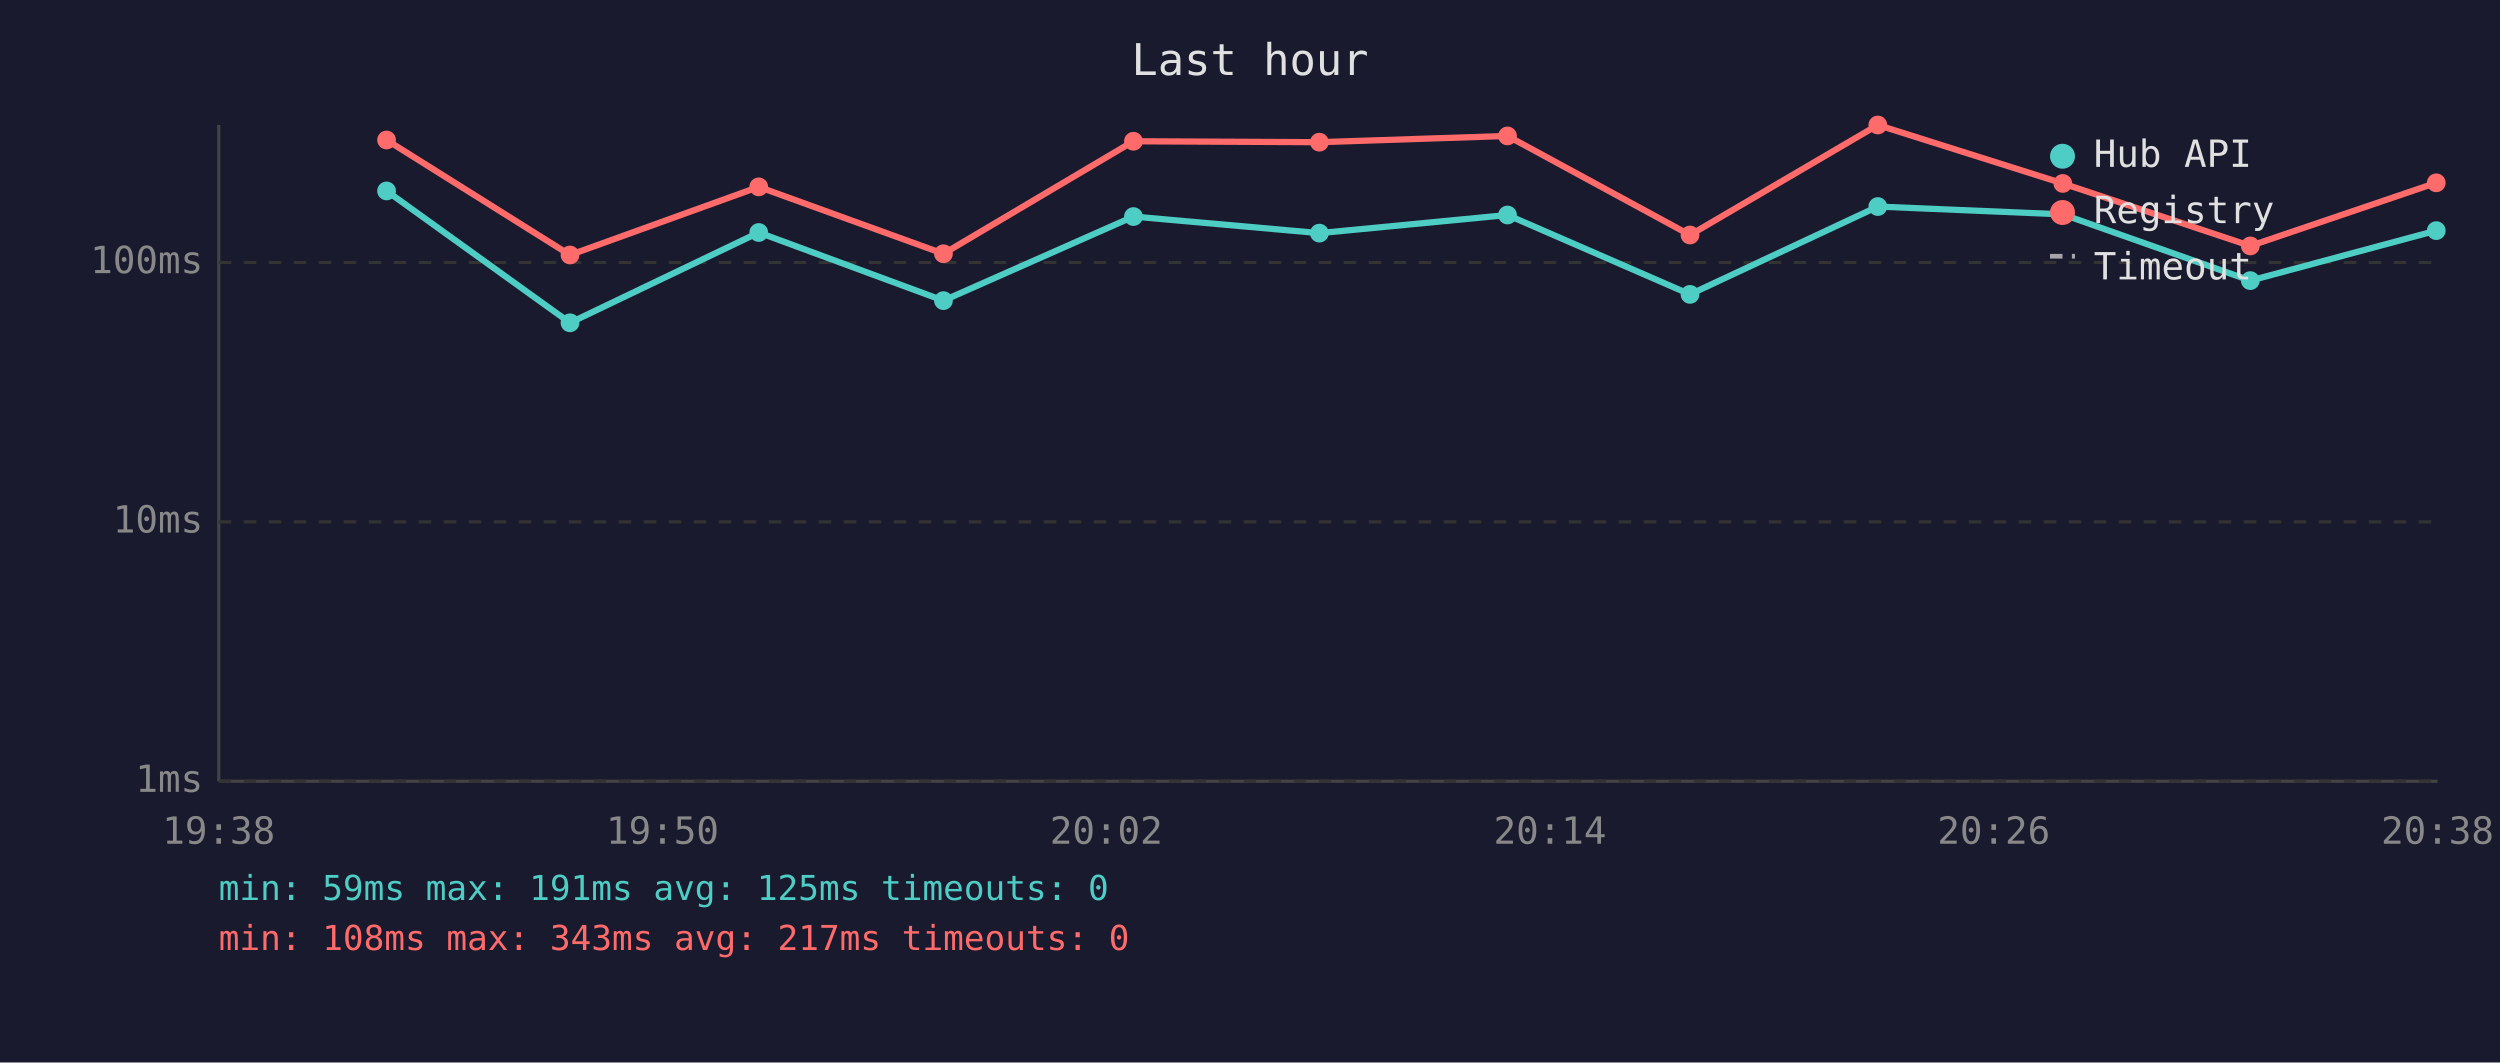
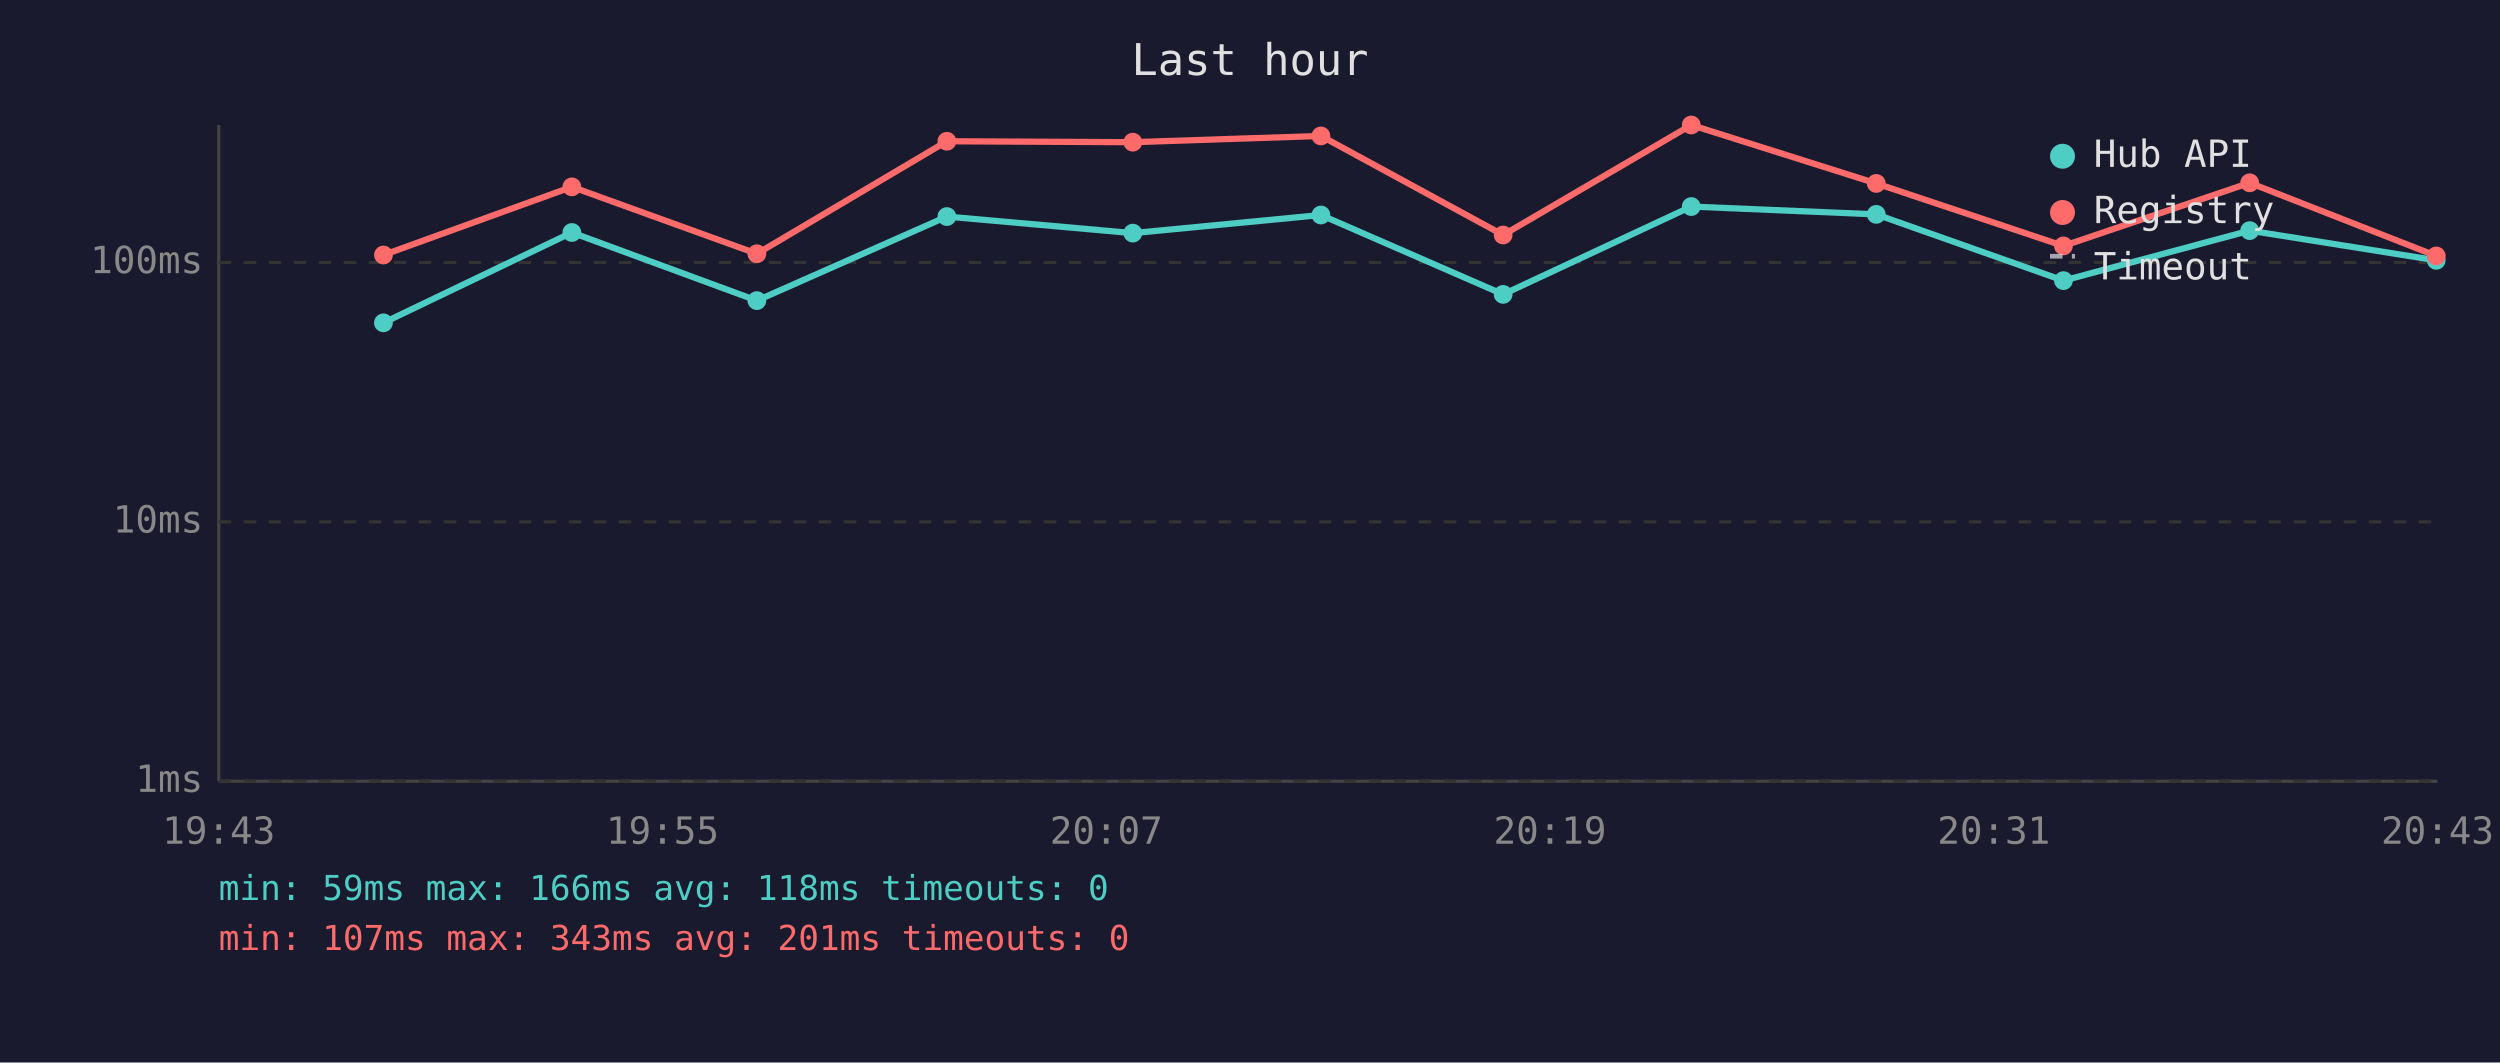
<svg xmlns="http://www.w3.org/2000/svg" viewBox="0 0 800 340" font-family="monospace" font-size="12">
  <rect width="800" height="340" fill="#1a1a2e" />
  <text x="400" y="24" fill="#e0e0e0" font-size="14" text-anchor="middle">Last hour</text>
  <line x1="70" y1="40" x2="70" y2="250" stroke="#444" stroke-width="1" />
  <line x1="70" y1="250" x2="780" y2="250" stroke="#444" stroke-width="1" />
  <line x1="70" y1="250" x2="780" y2="250" stroke="#333" stroke-width="1" stroke-dasharray="4" />
  <text x="65" y="250" fill="#888" text-anchor="end" dominant-baseline="middle">1ms</text>
  <line x1="70" y1="167" x2="780" y2="167" stroke="#333" stroke-width="1" stroke-dasharray="4" />
  <text x="65" y="167" fill="#888" text-anchor="end" dominant-baseline="middle">10ms</text>
  <line x1="70" y1="84" x2="780" y2="84" stroke="#333" stroke-width="1" stroke-dasharray="4" />
  <text x="65" y="84" fill="#888" text-anchor="end" dominant-baseline="middle">100ms</text>
-   <text x="70" y="270" fill="#888" text-anchor="middle">19:38</text>
-   <text x="212" y="270" fill="#888" text-anchor="middle">19:50</text>
-   <text x="354" y="270" fill="#888" text-anchor="middle">20:02</text>
-   <text x="496" y="270" fill="#888" text-anchor="middle">20:14</text>
-   <text x="638" y="270" fill="#888" text-anchor="middle">20:26</text>
-   <text x="780" y="270" fill="#888" text-anchor="middle">20:38</text>
-   <polyline points="123.7,61.1 182.4,103.3 242.8,74.4 301.9,96.2 362.7,69.3 422.2,74.6 482.4,68.8 540.8,94.2 600.9,66.1 660.1,68.6 720.1,89.8 779.6,73.8" fill="none" stroke="#4ecdc4" stroke-width="2" opacity="1" />
-   <circle cx="123.7" cy="61.1" r="3" fill="#4ecdc4" />
-   <circle cx="182.4" cy="103.3" r="3" fill="#4ecdc4" />
-   <circle cx="242.8" cy="74.4" r="3" fill="#4ecdc4" />
-   <circle cx="301.9" cy="96.2" r="3" fill="#4ecdc4" />
-   <circle cx="362.7" cy="69.3" r="3" fill="#4ecdc4" />
-   <circle cx="422.2" cy="74.6" r="3" fill="#4ecdc4" />
-   <circle cx="482.4" cy="68.8" r="3" fill="#4ecdc4" />
-   <circle cx="540.8" cy="94.2" r="3" fill="#4ecdc4" />
-   <circle cx="600.9" cy="66.1" r="3" fill="#4ecdc4" />
-   <circle cx="660.1" cy="68.6" r="3" fill="#4ecdc4" />
-   <circle cx="720.1" cy="89.8" r="3" fill="#4ecdc4" />
-   <circle cx="779.6" cy="73.8" r="3" fill="#4ecdc4" />
-   <polyline points="123.7,44.8 182.4,81.6 242.8,59.8 301.9,81.2 362.7,45.2 422.2,45.5 482.4,43.5 540.8,75.2 600.9,40.0 660.1,58.7 720.1,78.7 779.6,58.5" fill="none" stroke="#ff6b6b" stroke-width="2" opacity="1" />
-   <circle cx="123.7" cy="44.8" r="3" fill="#ff6b6b" />
-   <circle cx="182.4" cy="81.6" r="3" fill="#ff6b6b" />
-   <circle cx="242.8" cy="59.8" r="3" fill="#ff6b6b" />
-   <circle cx="301.9" cy="81.2" r="3" fill="#ff6b6b" />
-   <circle cx="362.7" cy="45.2" r="3" fill="#ff6b6b" />
-   <circle cx="422.2" cy="45.5" r="3" fill="#ff6b6b" />
-   <circle cx="482.4" cy="43.5" r="3" fill="#ff6b6b" />
-   <circle cx="540.8" cy="75.2" r="3" fill="#ff6b6b" />
-   <circle cx="600.9" cy="40.0" r="3" fill="#ff6b6b" />
-   <circle cx="660.1" cy="58.7" r="3" fill="#ff6b6b" />
-   <circle cx="720.1" cy="78.7" r="3" fill="#ff6b6b" />
-   <circle cx="779.6" cy="58.5" r="3" fill="#ff6b6b" />
+   <text x="70" y="270" fill="#888" text-anchor="middle">19:43</text>
+   <text x="212" y="270" fill="#888" text-anchor="middle">19:55</text>
+   <text x="354" y="270" fill="#888" text-anchor="middle">20:07</text>
+   <text x="496" y="270" fill="#888" text-anchor="middle">20:19</text>
+   <text x="638" y="270" fill="#888" text-anchor="middle">20:31</text>
+   <text x="780" y="270" fill="#888" text-anchor="middle">20:43</text>
+   <polyline points="122.7,103.3 183.0,74.4 242.2,96.2 303.0,69.3 362.5,74.6 422.7,68.8 481.0,94.2 541.2,66.1 600.4,68.6 660.3,89.8 719.9,73.8 779.6,83.3" fill="none" stroke="#4ecdc4" stroke-width="2" opacity="1" />
+   <circle cx="122.7" cy="103.3" r="3" fill="#4ecdc4" />
+   <circle cx="183.0" cy="74.4" r="3" fill="#4ecdc4" />
+   <circle cx="242.2" cy="96.2" r="3" fill="#4ecdc4" />
+   <circle cx="303.0" cy="69.3" r="3" fill="#4ecdc4" />
+   <circle cx="362.5" cy="74.6" r="3" fill="#4ecdc4" />
+   <circle cx="422.7" cy="68.8" r="3" fill="#4ecdc4" />
+   <circle cx="481.0" cy="94.2" r="3" fill="#4ecdc4" />
+   <circle cx="541.2" cy="66.1" r="3" fill="#4ecdc4" />
+   <circle cx="600.4" cy="68.6" r="3" fill="#4ecdc4" />
+   <circle cx="660.3" cy="89.8" r="3" fill="#4ecdc4" />
+   <circle cx="719.9" cy="73.8" r="3" fill="#4ecdc4" />
+   <circle cx="779.6" cy="83.3" r="3" fill="#4ecdc4" />
+   <polyline points="122.7,81.6 183.0,59.8 242.2,81.2 303.0,45.2 362.5,45.5 422.7,43.5 481.0,75.2 541.2,40.0 600.4,58.7 660.3,78.7 719.9,58.5 779.6,81.9" fill="none" stroke="#ff6b6b" stroke-width="2" opacity="1" />
+   <circle cx="122.7" cy="81.6" r="3" fill="#ff6b6b" />
+   <circle cx="183.0" cy="59.8" r="3" fill="#ff6b6b" />
+   <circle cx="242.2" cy="81.2" r="3" fill="#ff6b6b" />
+   <circle cx="303.0" cy="45.2" r="3" fill="#ff6b6b" />
+   <circle cx="362.5" cy="45.5" r="3" fill="#ff6b6b" />
+   <circle cx="422.7" cy="43.5" r="3" fill="#ff6b6b" />
+   <circle cx="481.0" cy="75.2" r="3" fill="#ff6b6b" />
+   <circle cx="541.2" cy="40.0" r="3" fill="#ff6b6b" />
+   <circle cx="600.4" cy="58.7" r="3" fill="#ff6b6b" />
+   <circle cx="660.3" cy="78.7" r="3" fill="#ff6b6b" />
+   <circle cx="719.9" cy="58.5" r="3" fill="#ff6b6b" />
+   <circle cx="779.6" cy="81.9" r="3" fill="#ff6b6b" />
  <circle cx="660" cy="50" r="4" fill="#4ecdc4" />
  <text x="670" y="50" fill="#e0e0e0" dominant-baseline="middle">Hub API</text>
  <circle cx="660" cy="68" r="4" fill="#ff6b6b" />
  <text x="670" y="68" fill="#e0e0e0" dominant-baseline="middle">Registry</text>
  <line x1="656" y1="82" x2="664" y2="82" stroke="#e0e0e0" stroke-width="1.5" stroke-dasharray="4,3" opacity="0.7" />
  <text x="670" y="86" fill="#e0e0e0" dominant-baseline="middle">Timeout</text>
-   <text x="70" y="288" fill="#4ecdc4" font-size="11">min: 59ms  max: 191ms  avg: 125ms  timeouts: 0</text>
-   <text x="70" y="304" fill="#ff6b6b" font-size="11">min: 108ms  max: 343ms  avg: 217ms  timeouts: 0</text>
+   <text x="70" y="288" fill="#4ecdc4" font-size="11">min: 59ms  max: 166ms  avg: 118ms  timeouts: 0</text>
+   <text x="70" y="304" fill="#ff6b6b" font-size="11">min: 107ms  max: 343ms  avg: 201ms  timeouts: 0</text>
</svg>
